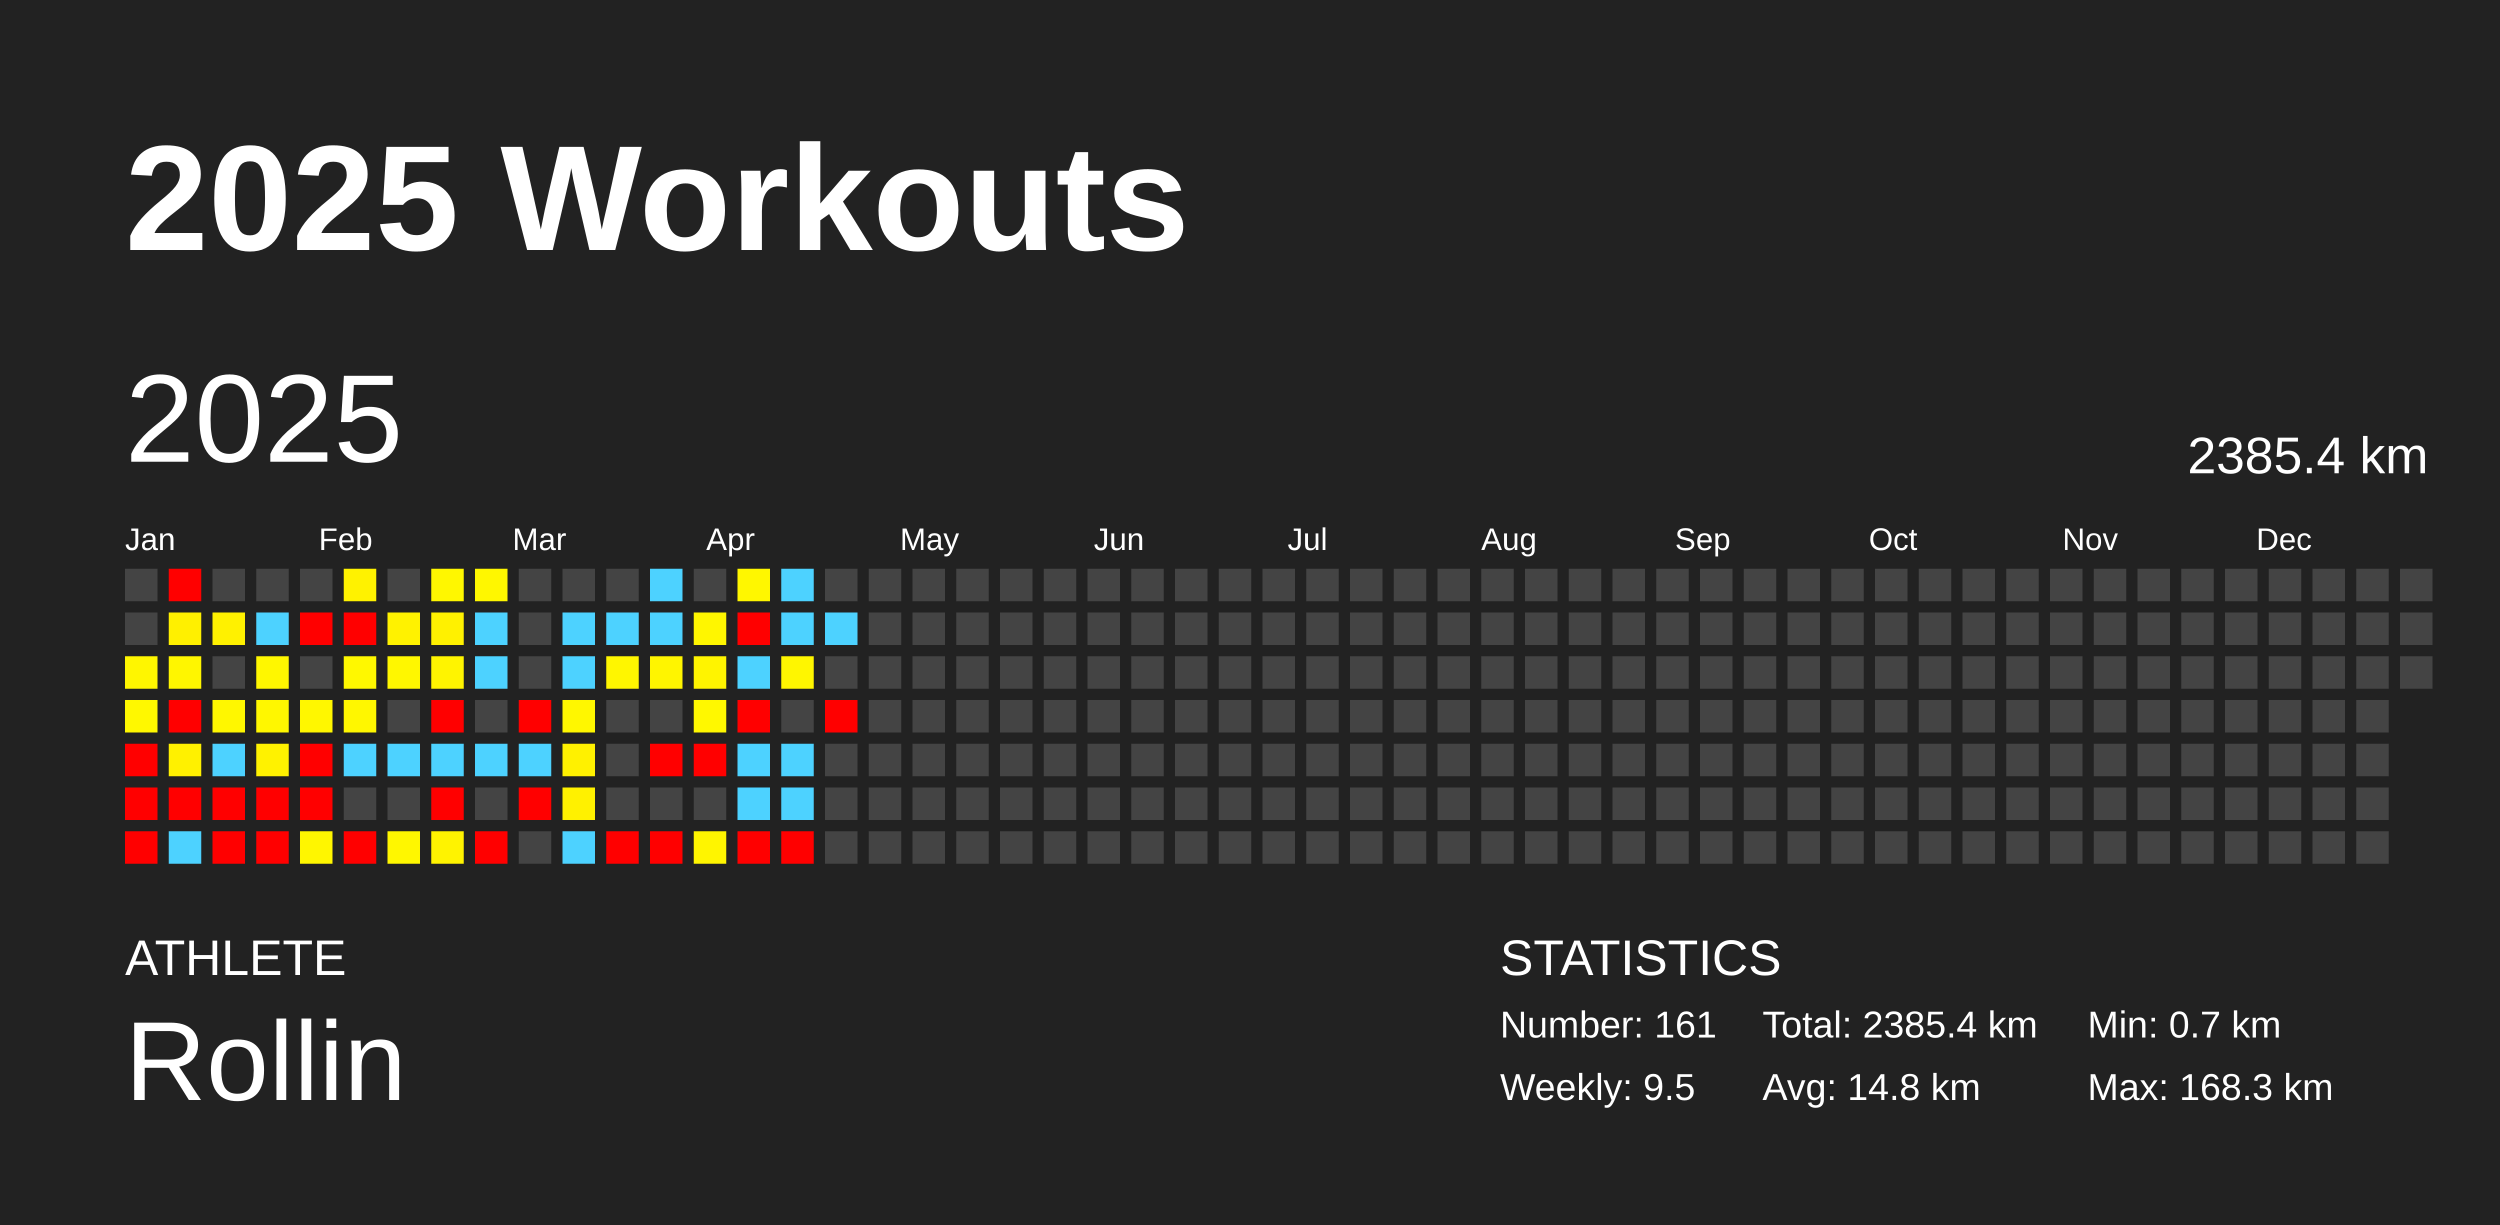
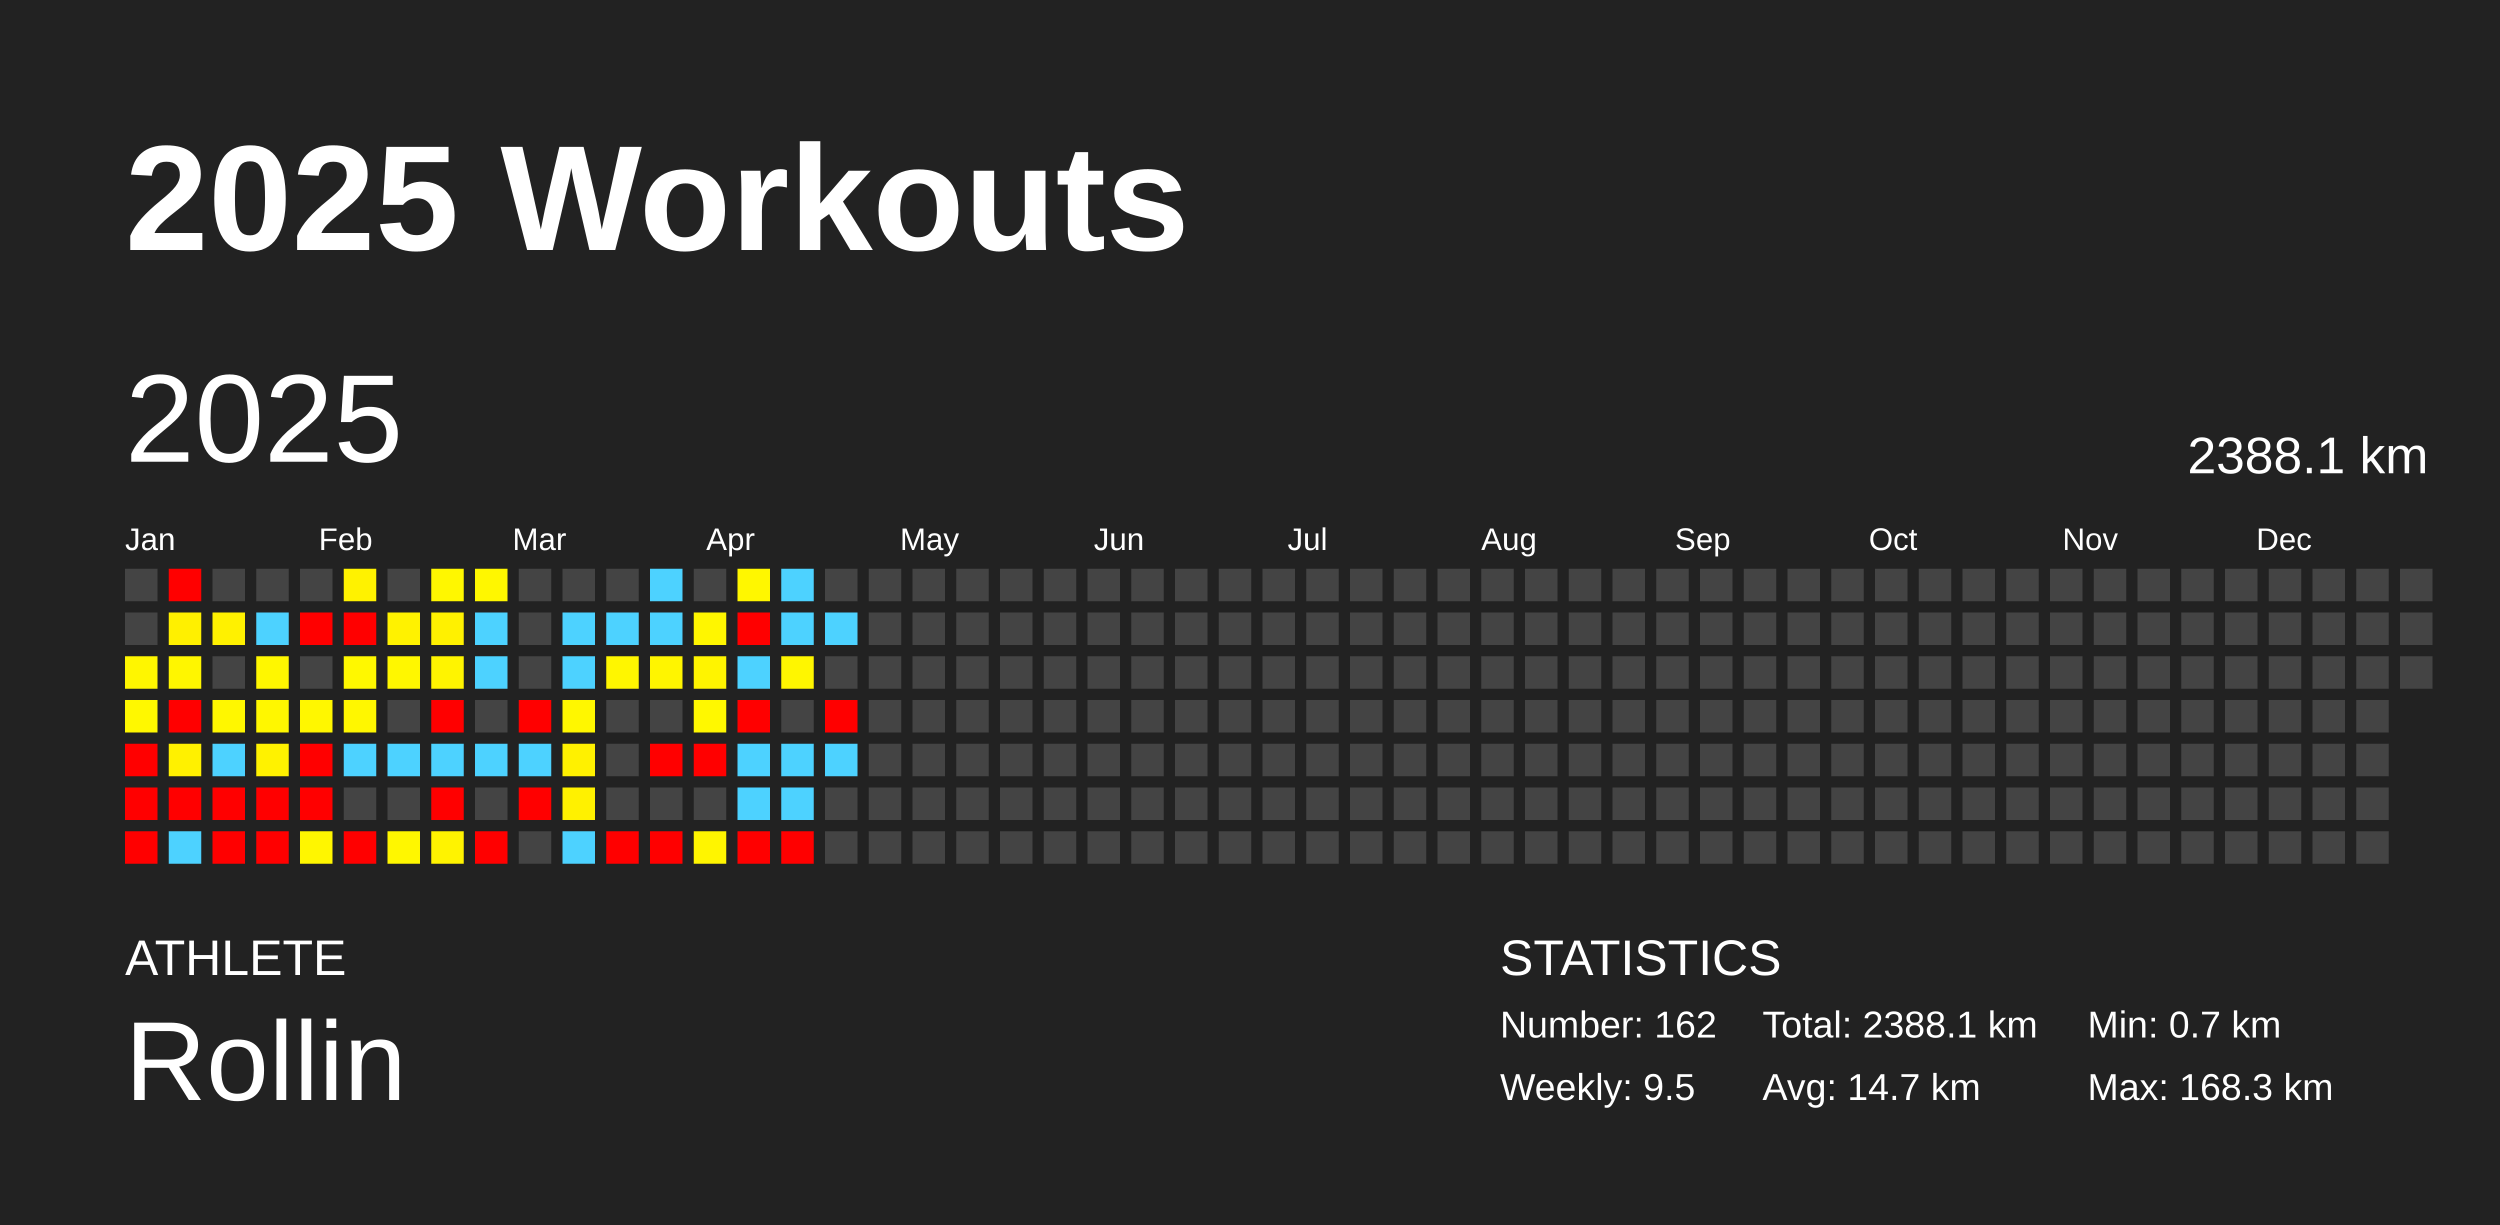
<svg xmlns="http://www.w3.org/2000/svg" baseProfile="full" height="98mm" version="1.1" viewBox="0,0,200,98" width="200mm">
  <defs />
  <rect fill="#222222" height="98" width="200" x="0" y="0" />
  <text fill="#FFFFFF" style="font-size:12px; font-family:Arial; font-weight:bold;" x="10" y="20">2025 Workouts</text>
  <text fill="#FFFFFF" style="font-size:4px; font-family:Arial" x="10" y="78">ATHLETE</text>
  <text fill="#FFFFFF" style="font-size:9px; font-family:Arial" x="10" y="88">Rollin</text>
  <text fill="#FFFFFF" style="font-size:4px; font-family:Arial" x="120" y="78">STATISTICS</text>
-   <text fill="#FFFFFF" style="font-size:3px; font-family:Arial" x="120" y="83">Number: 161</text>
+   <text fill="#FFFFFF" style="font-size:3px; font-family:Arial" x="120" y="83">Number: 162</text>
  <text fill="#FFFFFF" style="font-size:3px; font-family:Arial" x="120" y="88">Weekly: 9.5</text>
-   <text fill="#FFFFFF" style="font-size:3px; font-family:Arial" x="141" y="83">Total: 2385.4 km</text>
-   <text fill="#FFFFFF" style="font-size:3px; font-family:Arial" x="141" y="88">Avg: 14.8 km</text>
+   <text fill="#FFFFFF" style="font-size:3px; font-family:Arial" x="141" y="83">Total: 2388.1 km</text>
+   <text fill="#FFFFFF" style="font-size:3px; font-family:Arial" x="141" y="88">Avg: 14.7 km</text>
  <text fill="#FFFFFF" style="font-size:3px; font-family:Arial" x="167" y="83">Min: 0.7 km</text>
  <text fill="#FFFFFF" style="font-size:3px; font-family:Arial" x="167" y="88">Max: 168.3 km</text>
  <text dominant-baseline="hanging" fill="#FFFFFF" style="font-size:10.0px; font-family:Arial;" x="10" y="30">2025</text>
-   <text dominant-baseline="hanging" fill="#FFFFFF" style="font-size:4.125px; font-family:Arial;" x="175" y="35">2385.4 km</text>
+   <text dominant-baseline="hanging" fill="#FFFFFF" style="font-size:4.125px; font-family:Arial;" x="175" y="35">2388.1 km</text>
  <text fill="#FFFFFF" style="font-size:2.5px; font-family:Arial" x="10.0" y="44">Jan</text>
  <text fill="#FFFFFF" style="font-size:2.5px; font-family:Arial" x="25.5" y="44">Feb</text>
  <text fill="#FFFFFF" style="font-size:2.5px; font-family:Arial" x="41.0" y="44">Mar</text>
  <text fill="#FFFFFF" style="font-size:2.5px; font-family:Arial" x="56.5" y="44">Apr</text>
  <text fill="#FFFFFF" style="font-size:2.5px; font-family:Arial" x="72.0" y="44">May</text>
  <text fill="#FFFFFF" style="font-size:2.5px; font-family:Arial" x="87.5" y="44">Jun</text>
  <text fill="#FFFFFF" style="font-size:2.5px; font-family:Arial" x="103.0" y="44">Jul</text>
  <text fill="#FFFFFF" style="font-size:2.5px; font-family:Arial" x="118.5" y="44">Aug</text>
  <text fill="#FFFFFF" style="font-size:2.5px; font-family:Arial" x="134.0" y="44">Sep</text>
  <text fill="#FFFFFF" style="font-size:2.5px; font-family:Arial" x="149.5" y="44">Oct</text>
  <text fill="#FFFFFF" style="font-size:2.5px; font-family:Arial" x="165.0" y="44">Nov</text>
  <text fill="#FFFFFF" style="font-size:2.5px; font-family:Arial" x="180.5" y="44">Dec</text>
  <rect fill="#444444" height="2.6" width="2.6" x="10.0" y="45.5" />
  <rect fill="#444444" height="2.6" width="2.6" x="10.0" y="49.0" />
  <rect fill="#fff600" height="2.6" width="2.6" x="10.0" y="52.5" />
  <rect fill="#fff800" height="2.6" width="2.6" x="10.0" y="56.0" />
  <rect fill="red" height="2.6" width="2.6" x="10.0" y="59.5" />
  <rect fill="red" height="2.6" width="2.6" x="10.0" y="63.0" />
  <rect fill="red" height="2.6" width="2.6" x="10.0" y="66.5" />
  <rect fill="red" height="2.6" width="2.6" x="13.5" y="45.5" />
  <rect fill="#fff000" height="2.6" width="2.6" x="13.5" y="49.0" />
  <rect fill="#fff600" height="2.6" width="2.6" x="13.5" y="52.5" />
  <rect fill="red" height="2.6" width="2.6" x="13.5" y="56.0" />
  <rect fill="#fff100" height="2.6" width="2.6" x="13.5" y="59.5" />
  <rect fill="red" height="2.6" width="2.6" x="13.5" y="63.0" />
  <rect fill="#4dd2ff" height="2.6" width="2.6" x="13.5" y="66.5" />
  <rect fill="#444444" height="2.6" width="2.6" x="17.0" y="45.5" />
  <rect fill="#fff100" height="2.6" width="2.6" x="17.0" y="49.0" />
  <rect fill="#444444" height="2.6" width="2.6" x="17.0" y="52.5" />
  <rect fill="#fff700" height="2.6" width="2.6" x="17.0" y="56.0" />
  <rect fill="#4dd2ff" height="2.6" width="2.6" x="17.0" y="59.5" />
  <rect fill="red" height="2.6" width="2.6" x="17.0" y="63.0" />
  <rect fill="red" height="2.6" width="2.6" x="17.0" y="66.5" />
  <rect fill="#444444" height="2.6" width="2.6" x="20.5" y="45.5" />
  <rect fill="#4dd2ff" height="2.6" width="2.6" x="20.5" y="49.0" />
  <rect fill="#fff700" height="2.6" width="2.6" x="20.5" y="52.5" />
  <rect fill="#fff700" height="2.6" width="2.6" x="20.5" y="56.0" />
  <rect fill="#fff200" height="2.6" width="2.6" x="20.5" y="59.5" />
  <rect fill="red" height="2.6" width="2.6" x="20.5" y="63.0" />
  <rect fill="red" height="2.6" width="2.6" x="20.5" y="66.5" />
  <rect fill="#444444" height="2.6" width="2.6" x="24.0" y="45.5" />
  <rect fill="red" height="2.6" width="2.6" x="24.0" y="49.0" />
  <rect fill="#444444" height="2.6" width="2.6" x="24.0" y="52.5" />
  <rect fill="#fff700" height="2.6" width="2.6" x="24.0" y="56.0" />
  <rect fill="red" height="2.6" width="2.6" x="24.0" y="59.5" />
  <rect fill="red" height="2.6" width="2.6" x="24.0" y="63.0" />
  <rect fill="#fff600" height="2.6" width="2.6" x="24.0" y="66.5" />
  <rect fill="#fff200" height="2.6" width="2.6" x="27.5" y="45.5" />
  <rect fill="red" height="2.6" width="2.6" x="27.5" y="49.0" />
  <rect fill="#fff800" height="2.6" width="2.6" x="27.5" y="52.5" />
  <rect fill="#fff700" height="2.6" width="2.6" x="27.5" y="56.0" />
  <rect fill="#4dd2ff" height="2.6" width="2.6" x="27.5" y="59.5" />
  <rect fill="#444444" height="2.6" width="2.6" x="27.5" y="63.0" />
  <rect fill="red" height="2.6" width="2.6" x="27.5" y="66.5" />
  <rect fill="#444444" height="2.6" width="2.6" x="31.0" y="45.5" />
  <rect fill="#fff200" height="2.6" width="2.6" x="31.0" y="49.0" />
  <rect fill="#fff700" height="2.6" width="2.6" x="31.0" y="52.5" />
  <rect fill="#444444" height="2.6" width="2.6" x="31.0" y="56.0" />
  <rect fill="#4dd2ff" height="2.6" width="2.6" x="31.0" y="59.5" />
  <rect fill="#444444" height="2.6" width="2.6" x="31.0" y="63.0" />
  <rect fill="#fff700" height="2.6" width="2.6" x="31.0" y="66.5" />
  <rect fill="#fff700" height="2.6" width="2.6" x="34.5" y="45.5" />
  <rect fill="#fff100" height="2.6" width="2.6" x="34.5" y="49.0" />
  <rect fill="#fff400" height="2.6" width="2.6" x="34.5" y="52.5" />
  <rect fill="red" height="2.6" width="2.6" x="34.5" y="56.0" />
  <rect fill="#4dd2ff" height="2.6" width="2.6" x="34.5" y="59.5" />
  <rect fill="red" height="2.6" width="2.6" x="34.5" y="63.0" />
  <rect fill="#fff300" height="2.6" width="2.6" x="34.5" y="66.5" />
  <rect fill="#fff700" height="2.6" width="2.6" x="38.0" y="45.5" />
  <rect fill="#4dd2ff" height="2.6" width="2.6" x="38.0" y="49.0" />
  <rect fill="#4dd2ff" height="2.6" width="2.6" x="38.0" y="52.5" />
  <rect fill="#444444" height="2.6" width="2.6" x="38.0" y="56.0" />
  <rect fill="#4dd2ff" height="2.6" width="2.6" x="38.0" y="59.5" />
  <rect fill="#444444" height="2.6" width="2.6" x="38.0" y="63.0" />
  <rect fill="red" height="2.6" width="2.6" x="38.0" y="66.5" />
  <rect fill="#444444" height="2.6" width="2.6" x="41.5" y="45.5" />
  <rect fill="#444444" height="2.6" width="2.6" x="41.5" y="49.0" />
  <rect fill="#444444" height="2.6" width="2.6" x="41.5" y="52.5" />
  <rect fill="red" height="2.6" width="2.6" x="41.5" y="56.0" />
  <rect fill="#4dd2ff" height="2.6" width="2.6" x="41.5" y="59.5" />
  <rect fill="red" height="2.6" width="2.6" x="41.5" y="63.0" />
  <rect fill="#444444" height="2.6" width="2.6" x="41.5" y="66.5" />
  <rect fill="#444444" height="2.6" width="2.6" x="45.0" y="45.5" />
  <rect fill="#4dd2ff" height="2.6" width="2.6" x="45.0" y="49.0" />
  <rect fill="#4dd2ff" height="2.6" width="2.6" x="45.0" y="52.5" />
  <rect fill="#fff700" height="2.6" width="2.6" x="45.0" y="56.0" />
  <rect fill="#fff100" height="2.6" width="2.6" x="45.0" y="59.5" />
  <rect fill="#fff100" height="2.6" width="2.6" x="45.0" y="63.0" />
  <rect fill="#4dd2ff" height="2.6" width="2.6" x="45.0" y="66.5" />
  <rect fill="#444444" height="2.6" width="2.6" x="48.5" y="45.5" />
  <rect fill="#4dd2ff" height="2.6" width="2.6" x="48.5" y="49.0" />
  <rect fill="#fff600" height="2.6" width="2.6" x="48.5" y="52.5" />
  <rect fill="#444444" height="2.6" width="2.6" x="48.5" y="56.0" />
  <rect fill="#444444" height="2.6" width="2.6" x="48.5" y="59.5" />
  <rect fill="#444444" height="2.6" width="2.6" x="48.5" y="63.0" />
  <rect fill="red" height="2.6" width="2.6" x="48.5" y="66.5" />
  <rect fill="#4dd2ff" height="2.6" width="2.6" x="52.0" y="45.5" />
  <rect fill="#4dd2ff" height="2.6" width="2.6" x="52.0" y="49.0" />
  <rect fill="#fff500" height="2.6" width="2.6" x="52.0" y="52.5" />
  <rect fill="#444444" height="2.6" width="2.6" x="52.0" y="56.0" />
  <rect fill="red" height="2.6" width="2.6" x="52.0" y="59.5" />
  <rect fill="#444444" height="2.6" width="2.6" x="52.0" y="63.0" />
  <rect fill="red" height="2.6" width="2.6" x="52.0" y="66.5" />
  <rect fill="#444444" height="2.6" width="2.6" x="55.5" y="45.5" />
  <rect fill="#fff600" height="2.6" width="2.6" x="55.5" y="49.0" />
  <rect fill="#fff400" height="2.6" width="2.6" x="55.5" y="52.5" />
  <rect fill="#fff800" height="2.6" width="2.6" x="55.5" y="56.0" />
  <rect fill="red" height="2.6" width="2.6" x="55.5" y="59.5" />
  <rect fill="#444444" height="2.6" width="2.6" x="55.5" y="63.0" />
  <rect fill="#fff500" height="2.6" width="2.6" x="55.5" y="66.5" />
  <rect fill="#fff700" height="2.6" width="2.6" x="59.0" y="45.5" />
  <rect fill="red" height="2.6" width="2.6" x="59.0" y="49.0" />
  <rect fill="#4dd2ff" height="2.6" width="2.6" x="59.0" y="52.5" />
  <rect fill="red" height="2.6" width="2.6" x="59.0" y="56.0" />
  <rect fill="#4dd2ff" height="2.6" width="2.6" x="59.0" y="59.5" />
  <rect fill="#4dd2ff" height="2.6" width="2.6" x="59.0" y="63.0" />
  <rect fill="red" height="2.6" width="2.6" x="59.0" y="66.5" />
  <rect fill="#4dd2ff" height="2.6" width="2.6" x="62.5" y="45.5" />
  <rect fill="#4dd2ff" height="2.6" width="2.6" x="62.5" y="49.0" />
  <rect fill="#fff600" height="2.6" width="2.6" x="62.5" y="52.5" />
  <rect fill="#444444" height="2.6" width="2.6" x="62.5" y="56.0" />
  <rect fill="#4dd2ff" height="2.6" width="2.6" x="62.5" y="59.5" />
  <rect fill="#4dd2ff" height="2.6" width="2.6" x="62.5" y="63.0" />
  <rect fill="red" height="2.6" width="2.6" x="62.5" y="66.5" />
  <rect fill="#444444" height="2.6" width="2.6" x="66.0" y="45.5" />
  <rect fill="#4dd2ff" height="2.6" width="2.6" x="66.0" y="49.0" />
  <rect fill="#444444" height="2.6" width="2.6" x="66.0" y="52.5" />
  <rect fill="red" height="2.6" width="2.6" x="66.0" y="56.0" />
-   <rect fill="#444444" height="2.6" width="2.6" x="66.0" y="59.5" />
+   <rect fill="#4dd2ff" height="2.6" width="2.6" x="66.0" y="59.5" />
  <rect fill="#444444" height="2.6" width="2.6" x="66.0" y="63.0" />
  <rect fill="#444444" height="2.6" width="2.6" x="66.0" y="66.5" />
  <rect fill="#444444" height="2.6" width="2.6" x="69.5" y="45.5" />
  <rect fill="#444444" height="2.6" width="2.6" x="69.5" y="49.0" />
  <rect fill="#444444" height="2.6" width="2.6" x="69.5" y="52.5" />
  <rect fill="#444444" height="2.6" width="2.6" x="69.5" y="56.0" />
  <rect fill="#444444" height="2.6" width="2.6" x="69.5" y="59.5" />
  <rect fill="#444444" height="2.6" width="2.6" x="69.5" y="63.0" />
  <rect fill="#444444" height="2.6" width="2.6" x="69.5" y="66.5" />
  <rect fill="#444444" height="2.6" width="2.6" x="73.0" y="45.5" />
  <rect fill="#444444" height="2.6" width="2.6" x="73.0" y="49.0" />
  <rect fill="#444444" height="2.6" width="2.6" x="73.0" y="52.5" />
  <rect fill="#444444" height="2.6" width="2.6" x="73.0" y="56.0" />
  <rect fill="#444444" height="2.6" width="2.6" x="73.0" y="59.5" />
  <rect fill="#444444" height="2.6" width="2.6" x="73.0" y="63.0" />
  <rect fill="#444444" height="2.6" width="2.6" x="73.0" y="66.5" />
  <rect fill="#444444" height="2.6" width="2.6" x="76.5" y="45.5" />
  <rect fill="#444444" height="2.6" width="2.6" x="76.5" y="49.0" />
  <rect fill="#444444" height="2.6" width="2.6" x="76.5" y="52.5" />
  <rect fill="#444444" height="2.6" width="2.6" x="76.5" y="56.0" />
  <rect fill="#444444" height="2.6" width="2.6" x="76.5" y="59.5" />
  <rect fill="#444444" height="2.6" width="2.6" x="76.5" y="63.0" />
  <rect fill="#444444" height="2.6" width="2.6" x="76.5" y="66.5" />
  <rect fill="#444444" height="2.6" width="2.6" x="80.0" y="45.5" />
  <rect fill="#444444" height="2.6" width="2.6" x="80.0" y="49.0" />
  <rect fill="#444444" height="2.6" width="2.6" x="80.0" y="52.5" />
  <rect fill="#444444" height="2.6" width="2.6" x="80.0" y="56.0" />
  <rect fill="#444444" height="2.6" width="2.6" x="80.0" y="59.5" />
  <rect fill="#444444" height="2.6" width="2.6" x="80.0" y="63.0" />
  <rect fill="#444444" height="2.6" width="2.6" x="80.0" y="66.5" />
  <rect fill="#444444" height="2.6" width="2.6" x="83.5" y="45.5" />
  <rect fill="#444444" height="2.6" width="2.6" x="83.5" y="49.0" />
  <rect fill="#444444" height="2.6" width="2.6" x="83.5" y="52.5" />
  <rect fill="#444444" height="2.6" width="2.6" x="83.5" y="56.0" />
  <rect fill="#444444" height="2.6" width="2.6" x="83.5" y="59.5" />
  <rect fill="#444444" height="2.6" width="2.6" x="83.5" y="63.0" />
  <rect fill="#444444" height="2.6" width="2.6" x="83.5" y="66.5" />
  <rect fill="#444444" height="2.6" width="2.6" x="87.0" y="45.5" />
  <rect fill="#444444" height="2.6" width="2.6" x="87.0" y="49.0" />
  <rect fill="#444444" height="2.6" width="2.6" x="87.0" y="52.5" />
  <rect fill="#444444" height="2.6" width="2.6" x="87.0" y="56.0" />
  <rect fill="#444444" height="2.6" width="2.6" x="87.0" y="59.5" />
  <rect fill="#444444" height="2.6" width="2.6" x="87.0" y="63.0" />
  <rect fill="#444444" height="2.6" width="2.6" x="87.0" y="66.5" />
  <rect fill="#444444" height="2.6" width="2.6" x="90.5" y="45.5" />
  <rect fill="#444444" height="2.6" width="2.6" x="90.5" y="49.0" />
  <rect fill="#444444" height="2.6" width="2.6" x="90.5" y="52.5" />
  <rect fill="#444444" height="2.6" width="2.6" x="90.5" y="56.0" />
  <rect fill="#444444" height="2.6" width="2.6" x="90.5" y="59.5" />
  <rect fill="#444444" height="2.6" width="2.6" x="90.5" y="63.0" />
  <rect fill="#444444" height="2.6" width="2.6" x="90.5" y="66.5" />
  <rect fill="#444444" height="2.6" width="2.6" x="94.0" y="45.5" />
  <rect fill="#444444" height="2.6" width="2.6" x="94.0" y="49.0" />
  <rect fill="#444444" height="2.6" width="2.6" x="94.0" y="52.5" />
  <rect fill="#444444" height="2.6" width="2.6" x="94.0" y="56.0" />
  <rect fill="#444444" height="2.6" width="2.6" x="94.0" y="59.5" />
  <rect fill="#444444" height="2.6" width="2.6" x="94.0" y="63.0" />
  <rect fill="#444444" height="2.6" width="2.6" x="94.0" y="66.5" />
  <rect fill="#444444" height="2.6" width="2.6" x="97.5" y="45.5" />
  <rect fill="#444444" height="2.6" width="2.6" x="97.5" y="49.0" />
  <rect fill="#444444" height="2.6" width="2.6" x="97.5" y="52.5" />
  <rect fill="#444444" height="2.6" width="2.6" x="97.5" y="56.0" />
  <rect fill="#444444" height="2.6" width="2.6" x="97.5" y="59.5" />
  <rect fill="#444444" height="2.6" width="2.6" x="97.5" y="63.0" />
  <rect fill="#444444" height="2.6" width="2.6" x="97.5" y="66.5" />
  <rect fill="#444444" height="2.6" width="2.6" x="101.0" y="45.5" />
  <rect fill="#444444" height="2.6" width="2.6" x="101.0" y="49.0" />
  <rect fill="#444444" height="2.6" width="2.6" x="101.0" y="52.5" />
  <rect fill="#444444" height="2.6" width="2.6" x="101.0" y="56.0" />
  <rect fill="#444444" height="2.6" width="2.6" x="101.0" y="59.5" />
  <rect fill="#444444" height="2.6" width="2.6" x="101.0" y="63.0" />
  <rect fill="#444444" height="2.6" width="2.6" x="101.0" y="66.5" />
  <rect fill="#444444" height="2.6" width="2.6" x="104.5" y="45.5" />
  <rect fill="#444444" height="2.6" width="2.6" x="104.5" y="49.0" />
  <rect fill="#444444" height="2.6" width="2.6" x="104.5" y="52.5" />
  <rect fill="#444444" height="2.6" width="2.6" x="104.5" y="56.0" />
  <rect fill="#444444" height="2.6" width="2.6" x="104.5" y="59.5" />
  <rect fill="#444444" height="2.6" width="2.6" x="104.5" y="63.0" />
  <rect fill="#444444" height="2.6" width="2.6" x="104.5" y="66.5" />
  <rect fill="#444444" height="2.6" width="2.6" x="108.0" y="45.5" />
  <rect fill="#444444" height="2.6" width="2.6" x="108.0" y="49.0" />
  <rect fill="#444444" height="2.6" width="2.6" x="108.0" y="52.5" />
  <rect fill="#444444" height="2.6" width="2.6" x="108.0" y="56.0" />
  <rect fill="#444444" height="2.6" width="2.6" x="108.0" y="59.5" />
  <rect fill="#444444" height="2.6" width="2.6" x="108.0" y="63.0" />
  <rect fill="#444444" height="2.6" width="2.6" x="108.0" y="66.5" />
  <rect fill="#444444" height="2.6" width="2.6" x="111.5" y="45.5" />
  <rect fill="#444444" height="2.6" width="2.6" x="111.5" y="49.0" />
  <rect fill="#444444" height="2.6" width="2.6" x="111.5" y="52.5" />
  <rect fill="#444444" height="2.6" width="2.6" x="111.5" y="56.0" />
  <rect fill="#444444" height="2.6" width="2.6" x="111.5" y="59.5" />
  <rect fill="#444444" height="2.6" width="2.6" x="111.5" y="63.0" />
  <rect fill="#444444" height="2.6" width="2.6" x="111.5" y="66.5" />
  <rect fill="#444444" height="2.6" width="2.6" x="115.0" y="45.5" />
  <rect fill="#444444" height="2.6" width="2.6" x="115.0" y="49.0" />
  <rect fill="#444444" height="2.6" width="2.6" x="115.0" y="52.5" />
  <rect fill="#444444" height="2.6" width="2.6" x="115.0" y="56.0" />
  <rect fill="#444444" height="2.6" width="2.6" x="115.0" y="59.5" />
  <rect fill="#444444" height="2.6" width="2.6" x="115.0" y="63.0" />
  <rect fill="#444444" height="2.6" width="2.6" x="115.0" y="66.5" />
  <rect fill="#444444" height="2.6" width="2.6" x="118.5" y="45.5" />
  <rect fill="#444444" height="2.6" width="2.6" x="118.5" y="49.0" />
  <rect fill="#444444" height="2.6" width="2.6" x="118.5" y="52.5" />
  <rect fill="#444444" height="2.6" width="2.6" x="118.5" y="56.0" />
  <rect fill="#444444" height="2.6" width="2.6" x="118.5" y="59.5" />
  <rect fill="#444444" height="2.6" width="2.6" x="118.5" y="63.0" />
  <rect fill="#444444" height="2.6" width="2.6" x="118.5" y="66.5" />
  <rect fill="#444444" height="2.6" width="2.6" x="122.0" y="45.5" />
  <rect fill="#444444" height="2.6" width="2.6" x="122.0" y="49.0" />
  <rect fill="#444444" height="2.6" width="2.6" x="122.0" y="52.5" />
  <rect fill="#444444" height="2.6" width="2.6" x="122.0" y="56.0" />
  <rect fill="#444444" height="2.6" width="2.6" x="122.0" y="59.5" />
  <rect fill="#444444" height="2.6" width="2.6" x="122.0" y="63.0" />
  <rect fill="#444444" height="2.6" width="2.6" x="122.0" y="66.5" />
  <rect fill="#444444" height="2.6" width="2.6" x="125.5" y="45.5" />
  <rect fill="#444444" height="2.6" width="2.6" x="125.5" y="49.0" />
  <rect fill="#444444" height="2.6" width="2.6" x="125.5" y="52.5" />
  <rect fill="#444444" height="2.6" width="2.6" x="125.5" y="56.0" />
  <rect fill="#444444" height="2.6" width="2.6" x="125.5" y="59.5" />
  <rect fill="#444444" height="2.6" width="2.6" x="125.5" y="63.0" />
  <rect fill="#444444" height="2.6" width="2.6" x="125.5" y="66.5" />
  <rect fill="#444444" height="2.6" width="2.6" x="129.0" y="45.5" />
  <rect fill="#444444" height="2.6" width="2.6" x="129.0" y="49.0" />
  <rect fill="#444444" height="2.6" width="2.6" x="129.0" y="52.5" />
  <rect fill="#444444" height="2.6" width="2.6" x="129.0" y="56.0" />
  <rect fill="#444444" height="2.6" width="2.6" x="129.0" y="59.5" />
  <rect fill="#444444" height="2.6" width="2.6" x="129.0" y="63.0" />
  <rect fill="#444444" height="2.6" width="2.6" x="129.0" y="66.5" />
  <rect fill="#444444" height="2.6" width="2.6" x="132.5" y="45.5" />
  <rect fill="#444444" height="2.6" width="2.6" x="132.5" y="49.0" />
  <rect fill="#444444" height="2.6" width="2.6" x="132.5" y="52.5" />
  <rect fill="#444444" height="2.6" width="2.6" x="132.5" y="56.0" />
  <rect fill="#444444" height="2.6" width="2.6" x="132.5" y="59.5" />
  <rect fill="#444444" height="2.6" width="2.6" x="132.5" y="63.0" />
  <rect fill="#444444" height="2.6" width="2.6" x="132.5" y="66.5" />
  <rect fill="#444444" height="2.6" width="2.6" x="136.0" y="45.5" />
  <rect fill="#444444" height="2.6" width="2.6" x="136.0" y="49.0" />
  <rect fill="#444444" height="2.6" width="2.6" x="136.0" y="52.5" />
  <rect fill="#444444" height="2.6" width="2.6" x="136.0" y="56.0" />
  <rect fill="#444444" height="2.6" width="2.6" x="136.0" y="59.5" />
  <rect fill="#444444" height="2.6" width="2.6" x="136.0" y="63.0" />
  <rect fill="#444444" height="2.6" width="2.6" x="136.0" y="66.5" />
  <rect fill="#444444" height="2.6" width="2.6" x="139.5" y="45.5" />
  <rect fill="#444444" height="2.6" width="2.6" x="139.5" y="49.0" />
  <rect fill="#444444" height="2.6" width="2.6" x="139.5" y="52.5" />
  <rect fill="#444444" height="2.6" width="2.6" x="139.5" y="56.0" />
  <rect fill="#444444" height="2.6" width="2.6" x="139.5" y="59.5" />
  <rect fill="#444444" height="2.6" width="2.6" x="139.5" y="63.0" />
  <rect fill="#444444" height="2.6" width="2.6" x="139.5" y="66.5" />
  <rect fill="#444444" height="2.6" width="2.6" x="143.0" y="45.5" />
  <rect fill="#444444" height="2.6" width="2.6" x="143.0" y="49.0" />
  <rect fill="#444444" height="2.6" width="2.6" x="143.0" y="52.5" />
  <rect fill="#444444" height="2.6" width="2.6" x="143.0" y="56.0" />
  <rect fill="#444444" height="2.6" width="2.6" x="143.0" y="59.5" />
  <rect fill="#444444" height="2.6" width="2.6" x="143.0" y="63.0" />
  <rect fill="#444444" height="2.6" width="2.6" x="143.0" y="66.5" />
  <rect fill="#444444" height="2.6" width="2.6" x="146.5" y="45.5" />
  <rect fill="#444444" height="2.6" width="2.6" x="146.5" y="49.0" />
  <rect fill="#444444" height="2.6" width="2.6" x="146.5" y="52.5" />
  <rect fill="#444444" height="2.6" width="2.6" x="146.5" y="56.0" />
  <rect fill="#444444" height="2.6" width="2.6" x="146.5" y="59.5" />
  <rect fill="#444444" height="2.6" width="2.6" x="146.5" y="63.0" />
  <rect fill="#444444" height="2.6" width="2.6" x="146.5" y="66.5" />
  <rect fill="#444444" height="2.6" width="2.6" x="150.0" y="45.5" />
  <rect fill="#444444" height="2.6" width="2.6" x="150.0" y="49.0" />
  <rect fill="#444444" height="2.6" width="2.6" x="150.0" y="52.5" />
  <rect fill="#444444" height="2.6" width="2.6" x="150.0" y="56.0" />
  <rect fill="#444444" height="2.6" width="2.6" x="150.0" y="59.5" />
  <rect fill="#444444" height="2.6" width="2.6" x="150.0" y="63.0" />
  <rect fill="#444444" height="2.6" width="2.6" x="150.0" y="66.5" />
  <rect fill="#444444" height="2.6" width="2.6" x="153.5" y="45.5" />
  <rect fill="#444444" height="2.6" width="2.6" x="153.5" y="49.0" />
  <rect fill="#444444" height="2.6" width="2.6" x="153.5" y="52.5" />
  <rect fill="#444444" height="2.6" width="2.6" x="153.5" y="56.0" />
  <rect fill="#444444" height="2.6" width="2.6" x="153.5" y="59.5" />
  <rect fill="#444444" height="2.6" width="2.6" x="153.5" y="63.0" />
  <rect fill="#444444" height="2.6" width="2.6" x="153.5" y="66.5" />
  <rect fill="#444444" height="2.6" width="2.6" x="157.0" y="45.5" />
  <rect fill="#444444" height="2.6" width="2.6" x="157.0" y="49.0" />
  <rect fill="#444444" height="2.6" width="2.6" x="157.0" y="52.5" />
  <rect fill="#444444" height="2.6" width="2.6" x="157.0" y="56.0" />
  <rect fill="#444444" height="2.6" width="2.6" x="157.0" y="59.5" />
  <rect fill="#444444" height="2.6" width="2.6" x="157.0" y="63.0" />
  <rect fill="#444444" height="2.6" width="2.6" x="157.0" y="66.5" />
  <rect fill="#444444" height="2.6" width="2.6" x="160.5" y="45.5" />
  <rect fill="#444444" height="2.6" width="2.6" x="160.5" y="49.0" />
  <rect fill="#444444" height="2.6" width="2.6" x="160.5" y="52.5" />
  <rect fill="#444444" height="2.6" width="2.6" x="160.5" y="56.0" />
  <rect fill="#444444" height="2.6" width="2.6" x="160.5" y="59.5" />
  <rect fill="#444444" height="2.6" width="2.6" x="160.5" y="63.0" />
  <rect fill="#444444" height="2.6" width="2.6" x="160.5" y="66.5" />
  <rect fill="#444444" height="2.6" width="2.6" x="164.0" y="45.5" />
  <rect fill="#444444" height="2.6" width="2.6" x="164.0" y="49.0" />
  <rect fill="#444444" height="2.6" width="2.6" x="164.0" y="52.5" />
  <rect fill="#444444" height="2.6" width="2.6" x="164.0" y="56.0" />
  <rect fill="#444444" height="2.6" width="2.6" x="164.0" y="59.5" />
  <rect fill="#444444" height="2.6" width="2.6" x="164.0" y="63.0" />
  <rect fill="#444444" height="2.6" width="2.6" x="164.0" y="66.5" />
  <rect fill="#444444" height="2.6" width="2.6" x="167.5" y="45.5" />
  <rect fill="#444444" height="2.6" width="2.6" x="167.5" y="49.0" />
  <rect fill="#444444" height="2.6" width="2.6" x="167.5" y="52.5" />
  <rect fill="#444444" height="2.6" width="2.6" x="167.5" y="56.0" />
  <rect fill="#444444" height="2.6" width="2.6" x="167.5" y="59.5" />
  <rect fill="#444444" height="2.6" width="2.6" x="167.5" y="63.0" />
  <rect fill="#444444" height="2.6" width="2.6" x="167.5" y="66.5" />
  <rect fill="#444444" height="2.6" width="2.6" x="171.0" y="45.5" />
  <rect fill="#444444" height="2.6" width="2.6" x="171.0" y="49.0" />
  <rect fill="#444444" height="2.6" width="2.6" x="171.0" y="52.5" />
  <rect fill="#444444" height="2.6" width="2.6" x="171.0" y="56.0" />
  <rect fill="#444444" height="2.6" width="2.6" x="171.0" y="59.5" />
  <rect fill="#444444" height="2.6" width="2.6" x="171.0" y="63.0" />
  <rect fill="#444444" height="2.6" width="2.6" x="171.0" y="66.5" />
  <rect fill="#444444" height="2.6" width="2.6" x="174.5" y="45.5" />
  <rect fill="#444444" height="2.6" width="2.6" x="174.5" y="49.0" />
  <rect fill="#444444" height="2.6" width="2.6" x="174.5" y="52.5" />
  <rect fill="#444444" height="2.6" width="2.6" x="174.5" y="56.0" />
  <rect fill="#444444" height="2.6" width="2.6" x="174.5" y="59.5" />
  <rect fill="#444444" height="2.6" width="2.6" x="174.5" y="63.0" />
  <rect fill="#444444" height="2.6" width="2.6" x="174.5" y="66.5" />
  <rect fill="#444444" height="2.6" width="2.6" x="178.0" y="45.5" />
  <rect fill="#444444" height="2.6" width="2.6" x="178.0" y="49.0" />
  <rect fill="#444444" height="2.6" width="2.6" x="178.0" y="52.5" />
  <rect fill="#444444" height="2.6" width="2.6" x="178.0" y="56.0" />
  <rect fill="#444444" height="2.6" width="2.6" x="178.0" y="59.5" />
  <rect fill="#444444" height="2.6" width="2.6" x="178.0" y="63.0" />
  <rect fill="#444444" height="2.6" width="2.6" x="178.0" y="66.5" />
  <rect fill="#444444" height="2.6" width="2.6" x="181.5" y="45.5" />
  <rect fill="#444444" height="2.6" width="2.6" x="181.5" y="49.0" />
  <rect fill="#444444" height="2.6" width="2.6" x="181.5" y="52.5" />
  <rect fill="#444444" height="2.6" width="2.6" x="181.5" y="56.0" />
  <rect fill="#444444" height="2.6" width="2.6" x="181.5" y="59.5" />
  <rect fill="#444444" height="2.6" width="2.6" x="181.5" y="63.0" />
  <rect fill="#444444" height="2.6" width="2.6" x="181.5" y="66.5" />
  <rect fill="#444444" height="2.6" width="2.6" x="185.0" y="45.5" />
  <rect fill="#444444" height="2.6" width="2.6" x="185.0" y="49.0" />
  <rect fill="#444444" height="2.6" width="2.6" x="185.0" y="52.5" />
  <rect fill="#444444" height="2.6" width="2.6" x="185.0" y="56.0" />
  <rect fill="#444444" height="2.6" width="2.6" x="185.0" y="59.5" />
  <rect fill="#444444" height="2.6" width="2.6" x="185.0" y="63.0" />
  <rect fill="#444444" height="2.6" width="2.6" x="185.0" y="66.5" />
  <rect fill="#444444" height="2.6" width="2.6" x="188.5" y="45.5" />
  <rect fill="#444444" height="2.6" width="2.6" x="188.5" y="49.0" />
  <rect fill="#444444" height="2.6" width="2.6" x="188.5" y="52.5" />
  <rect fill="#444444" height="2.6" width="2.6" x="188.5" y="56.0" />
  <rect fill="#444444" height="2.6" width="2.6" x="188.5" y="59.5" />
  <rect fill="#444444" height="2.6" width="2.6" x="188.5" y="63.0" />
  <rect fill="#444444" height="2.6" width="2.6" x="188.5" y="66.5" />
  <rect fill="#444444" height="2.6" width="2.6" x="192.0" y="45.5" />
  <rect fill="#444444" height="2.6" width="2.6" x="192.0" y="49.0" />
  <rect fill="#444444" height="2.6" width="2.6" x="192.0" y="52.5" />
</svg>
